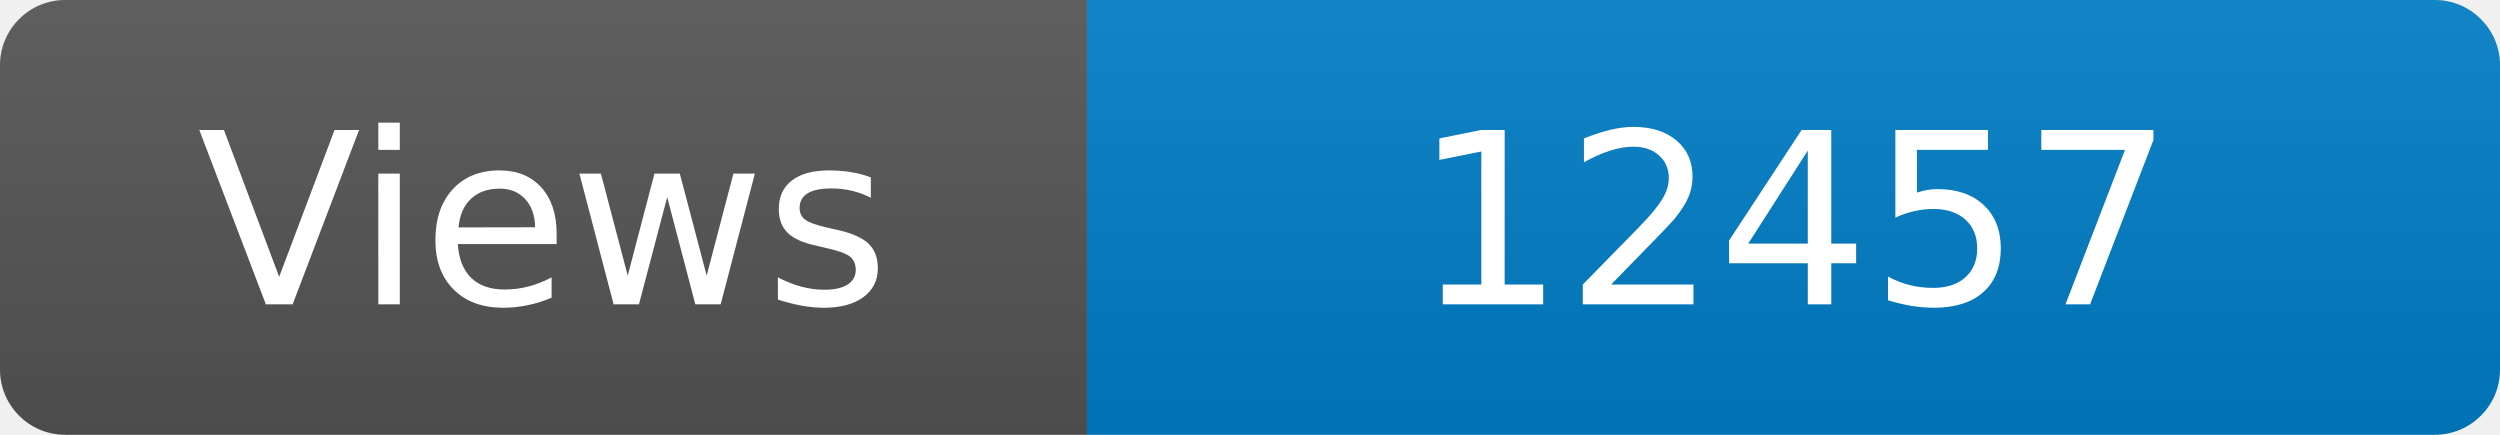
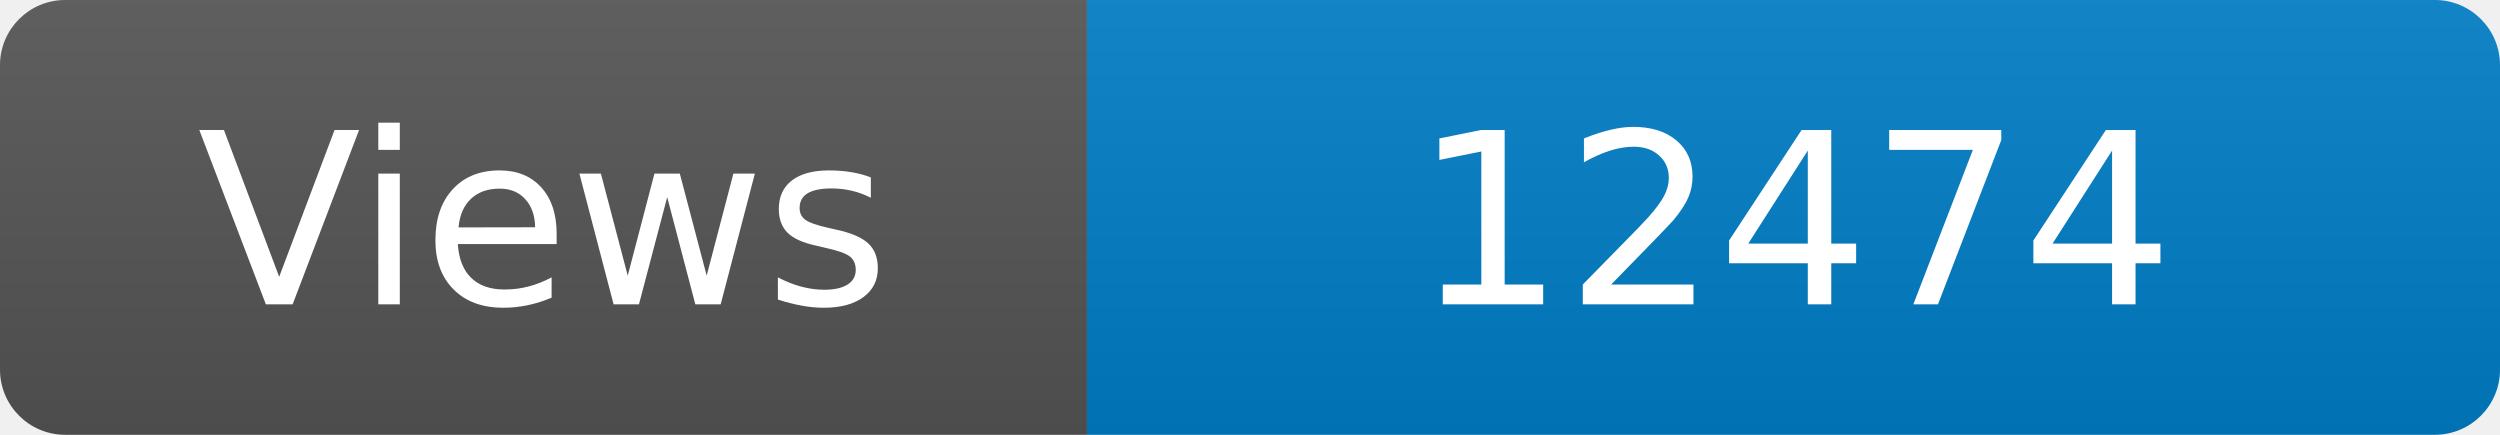
<svg xmlns="http://www.w3.org/2000/svg" width="115" height="20" role="img" aria-label="Maintained?: yes">
  <linearGradient id="s" x2="0" y2="100%">
    <stop offset="0" stop-color="#bbb" stop-opacity=".1" />
    <stop offset="1" stop-opacity=".1" />
  </linearGradient>
  <clipPath id="r">
    <rect width="115" height="20" rx="3" fill="#fff" />
  </clipPath>
  <g clip-path="url(#r)">
    <rect width="50" height="20" fill="#555" />
    <rect x="50" width="160" height="20" fill="#007ec6" />
    <rect width="115" height="20" fill="url(#s)" />
  </g>
  <g fill="#fff" text-anchor="middle" font-family="Verdana,Geneva,DejaVu Sans,sans-serif" font-size="110">
    <text x="250" y="140" transform="scale(.1)" fill="#fff">Views</text>
-     <text x="825" y="140" transform="scale(.1)" fill="#fff">12457</text>
+     <text x="825" y="140" transform="scale(.1)" fill="#fff">12474</text>
  </g>
</svg>
